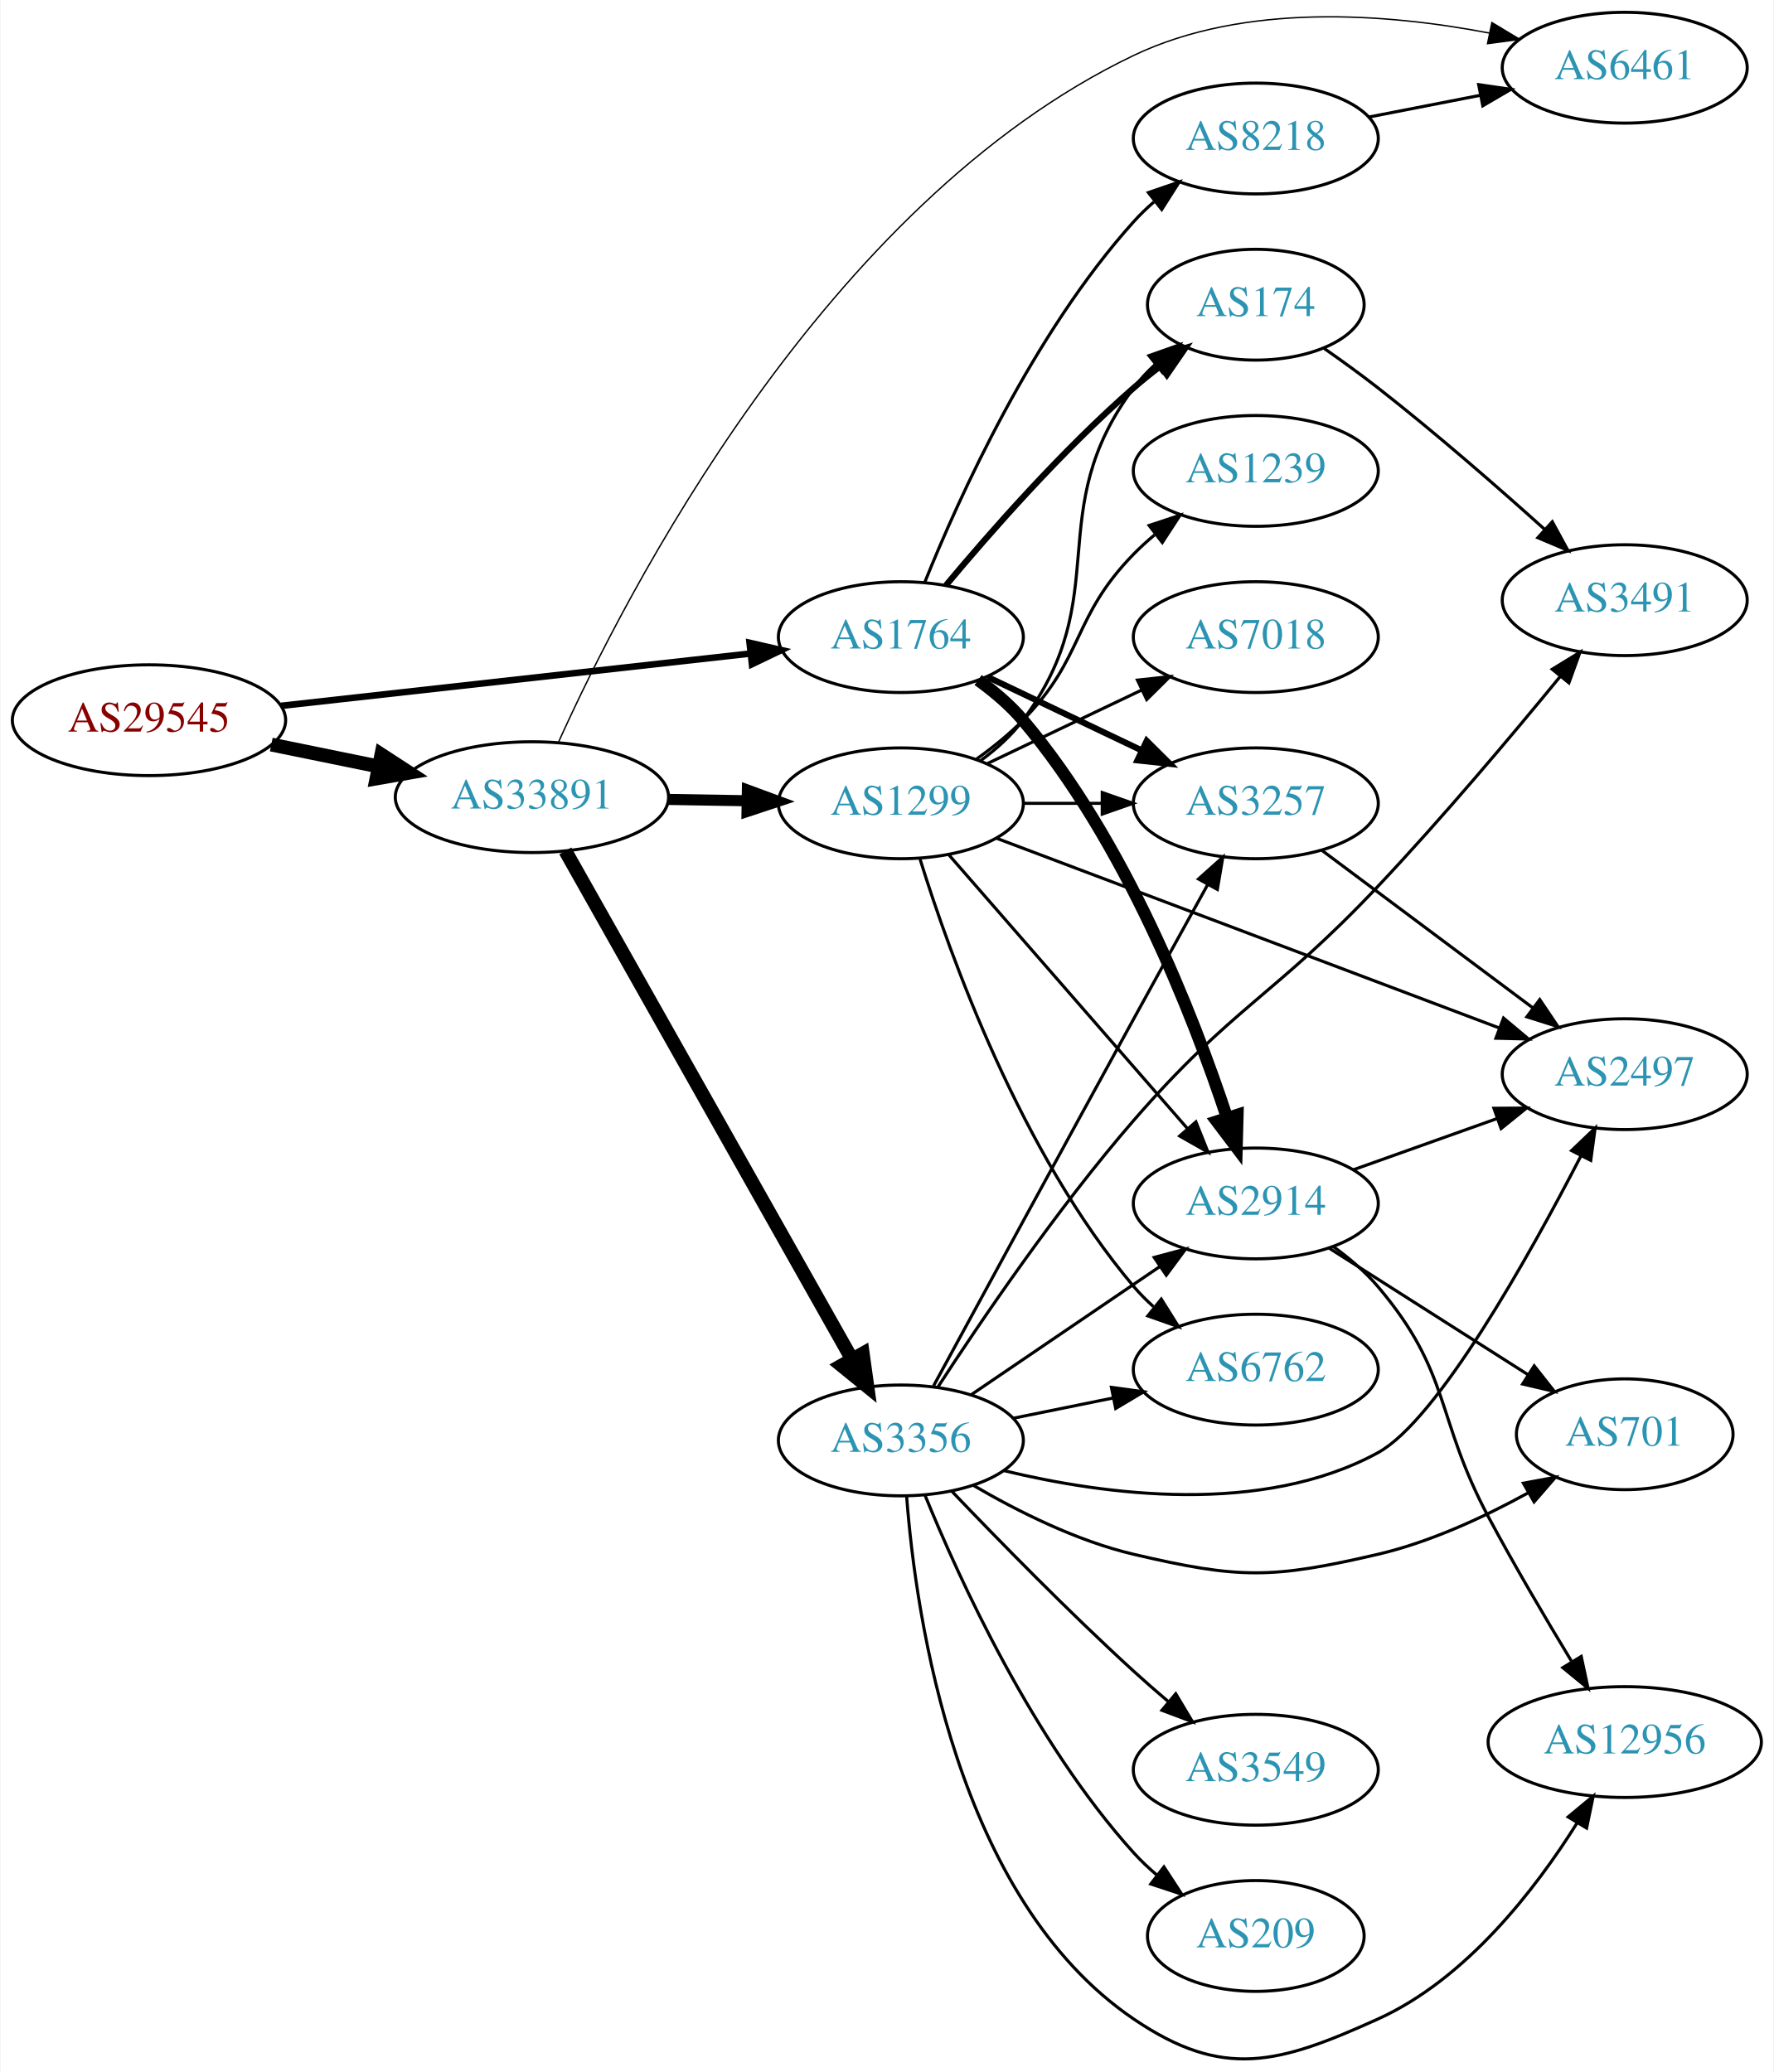
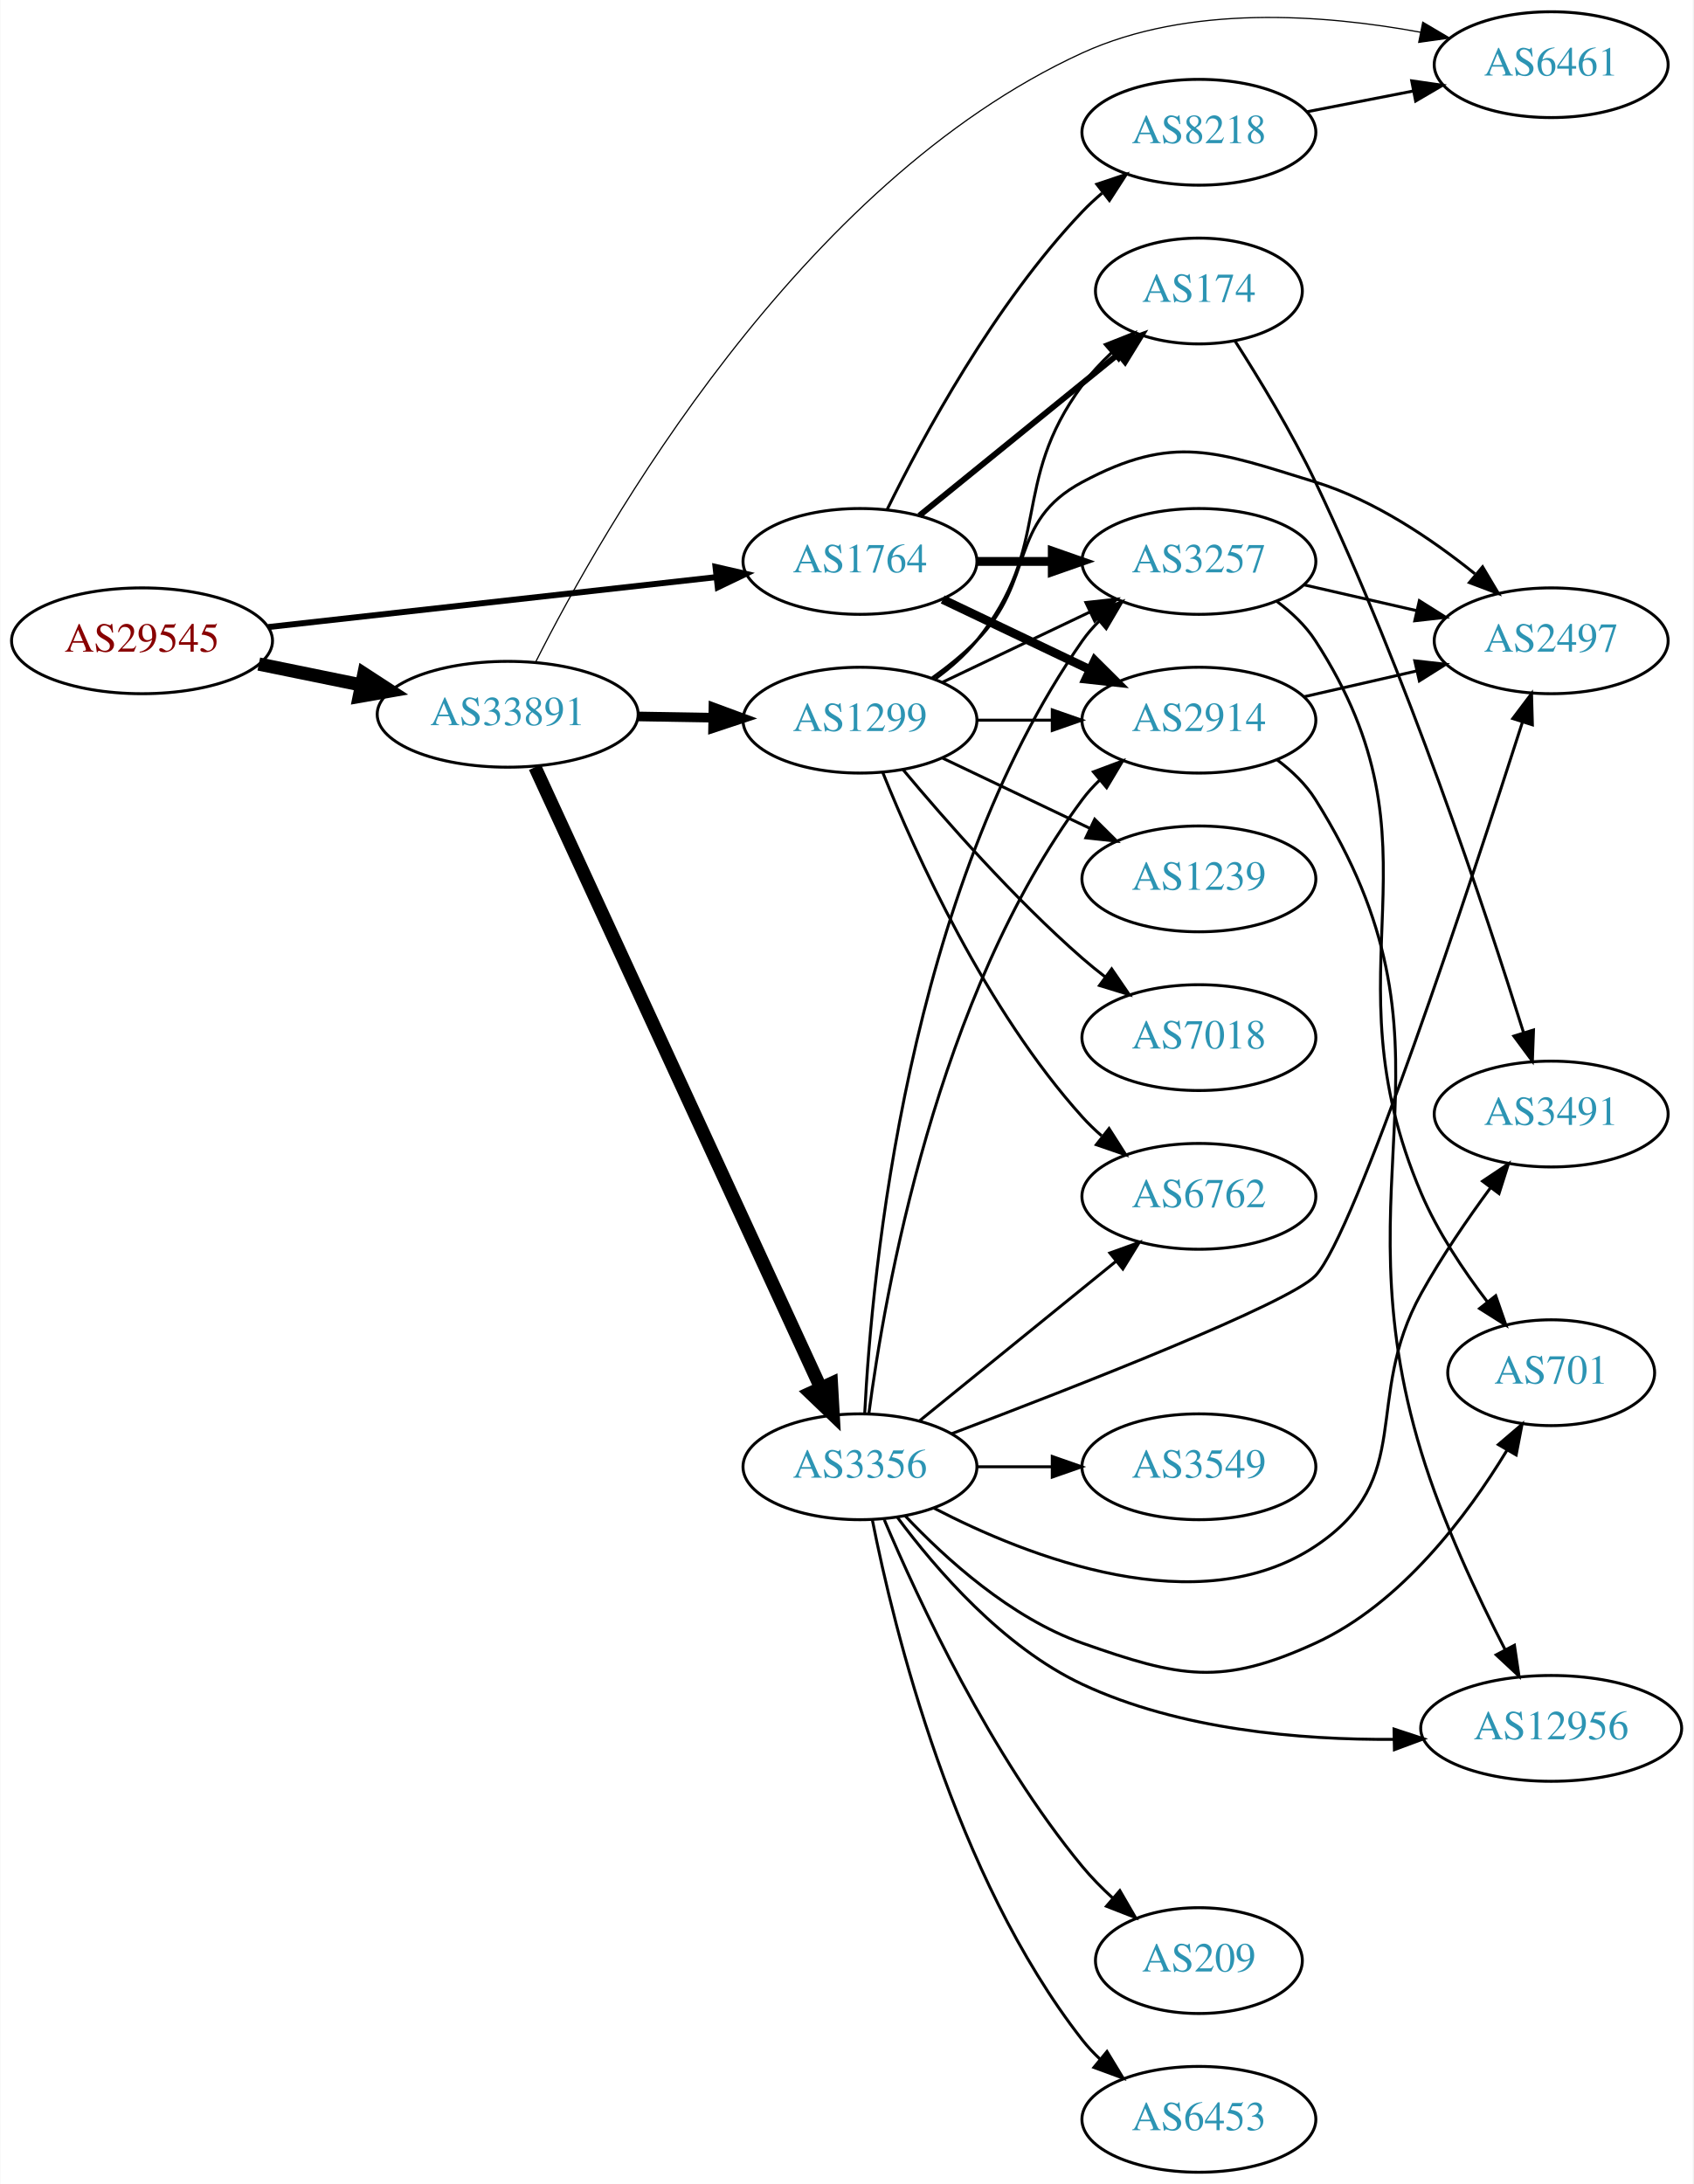
- <svg xmlns="http://www.w3.org/2000/svg" xmlns:xlink="http://www.w3.org/1999/xlink" width="576pt" height="673pt" viewBox="0.00 0.00 575.76 673.20">
-   <g id="graph0" class="graph" transform="scale(1 1) rotate(0) translate(4 669.197)">
-     <polygon fill="white" stroke="none" points="-4,4 -4,-669.197 571.762,-669.197 571.762,4 -4,4" />
+ <svg xmlns="http://www.w3.org/2000/svg" xmlns:xlink="http://www.w3.org/1999/xlink" width="576pt" height="743pt" viewBox="0.00 0.00 575.76 743.00">
+   <g id="graph0" class="graph" transform="scale(1 1) rotate(0) translate(4 739)">
+     <polygon fill="white" stroke="none" points="-4,4 -4,-739 571.762,-739 571.762,4 -4,4" />
    <g id="node1" class="node">
      <g id="a_node1">
        <a xlink:href="/asn/29545" xlink:title="AS29545 ~ Ringstrasse 5 [AT]">
-           <ellipse fill="#ffffff" stroke="black" cx="44.196" cy="-435.197" rx="44.393" ry="18" />
-           <text text-anchor="middle" x="44.196" y="-431.497" font-family="Times,serif" font-size="14.00" fill="#880000">AS29545</text>
+           <ellipse fill="#ffffff" stroke="black" cx="44.196" cy="-521" rx="44.393" ry="18" />
+           <text text-anchor="middle" x="44.196" y="-517.3" font-family="Times,serif" font-size="14.00" fill="#880000">AS29545</text>
        </a>
      </g>
    </g>
    <g id="node2" class="node">
      <g id="a_node2">
        <a xlink:href="/asn/1764" xlink:title="AS1764 ~ NEXTLAYER-AS [AT]">
-           <ellipse fill="#ffffff" stroke="black" cx="288.431" cy="-462.197" rx="39.794" ry="18" />
-           <text text-anchor="middle" x="288.431" y="-458.497" font-family="Times,serif" font-size="14.00" fill="#2c94b3">AS1764</text>
+           <ellipse fill="#ffffff" stroke="black" cx="288.431" cy="-548" rx="39.794" ry="18" />
+           <text text-anchor="middle" x="288.431" y="-544.3" font-family="Times,serif" font-size="14.00" fill="#2c94b3">AS1764</text>
        </a>
      </g>
    </g>
    <g id="edge1" class="edge">
-       <path fill="none" stroke="black" stroke-width="2.132" d="M87.114,-439.869C129.575,-444.602 195.163,-451.912 239.624,-456.868" />
-       <polygon fill="black" stroke="black" stroke-width="2.132" points="239.281,-460.351 249.608,-457.981 240.057,-453.395 239.281,-460.351" />
+       <path fill="none" stroke="black" stroke-width="2.025" d="M87.114,-525.672C129.575,-530.405 195.163,-537.716 239.624,-542.671" />
+       <polygon fill="black" stroke="black" stroke-width="2.025" points="239.281,-546.155 249.608,-543.784 240.057,-539.198 239.281,-546.155" />
    </g>
    <g id="node3" class="node">
      <g id="a_node3">
        <a xlink:href="/asn/33891" xlink:title="AS33891 ~ CORE-BACKBONE GMBH GLOBAL NETWORK [DE]">
-           <ellipse fill="#ffffff" stroke="black" cx="168.588" cy="-410.197" rx="44.393" ry="18" />
-           <text text-anchor="middle" x="168.588" y="-406.497" font-family="Times,serif" font-size="14.00" fill="#2c94b3">AS33891</text>
+           <ellipse fill="#ffffff" stroke="black" cx="168.588" cy="-496" rx="44.393" ry="18" />
+           <text text-anchor="middle" x="168.588" y="-492.3" font-family="Times,serif" font-size="14.00" fill="#2c94b3">AS33891</text>
        </a>
      </g>
    </g>
    <g id="edge2" class="edge">
-       <path fill="none" stroke="black" stroke-width="4.5" d="M83.922,-427.287C94.972,-425.029 107.157,-422.541 118.728,-420.177" />
-       <polygon fill="black" stroke="black" stroke-width="4.5" points="119.685,-424 128.694,-418.141 118.109,-416.285 119.685,-424" />
+       <path fill="none" stroke="black" stroke-width="4.5" d="M83.922,-513.09C94.972,-510.833 107.157,-508.344 118.728,-505.98" />
+       <polygon fill="black" stroke="black" stroke-width="4.5" points="119.685,-509.804 128.694,-503.945 118.109,-502.088 119.685,-509.804" />
    </g>
    <g id="node4" class="node">
      <g id="a_node4">
-         <a xlink:href="/asn/174" xlink:title="AS174 ~ Cogent Communications [US]">
-           <ellipse fill="#ffffff" stroke="black" cx="403.724" cy="-570.197" rx="35.194" ry="18" />
-           <text text-anchor="middle" x="403.724" y="-566.497" font-family="Times,serif" font-size="14.00" fill="#2c94b3">AS174</text>
+         <a xlink:href="/asn/3257" xlink:title="AS3257 ~ GTT [DE]">
+           <ellipse fill="#ffffff" stroke="black" cx="403.724" cy="-548" rx="39.794" ry="18" />
+           <text text-anchor="middle" x="403.724" y="-544.3" font-family="Times,serif" font-size="14.00" fill="#2c94b3">AS3257</text>
        </a>
      </g>
    </g>
    <g id="edge3" class="edge">
-       <path fill="none" stroke="black" stroke-width="2" d="M303.061,-479.014C317.343,-496.126 340.89,-522.941 364.077,-543.197 366.747,-545.529 369.62,-547.845 372.55,-550.083" />
-       <polygon fill="black" stroke="black" stroke-width="2" points="370.701,-553.066 380.841,-556.135 374.828,-547.412 370.701,-553.066" />
+       <path fill="none" stroke="black" stroke-width="3" d="M328.103,-548C336.306,-548 345.07,-548 353.602,-548" />
+       <polygon fill="black" stroke="black" stroke-width="3" points="353.841,-551.5 363.841,-548 353.841,-544.5 353.841,-551.5" />
    </g>
    <g id="node5" class="node">
      <g id="a_node5">
-         <a xlink:href="/asn/2914" xlink:title="AS2914 ~ NTT America, Inc. [US]">
-           <ellipse fill="#ffffff" stroke="black" cx="403.724" cy="-278.197" rx="39.794" ry="18" />
-           <text text-anchor="middle" x="403.724" y="-274.497" font-family="Times,serif" font-size="14.00" fill="#2c94b3">AS2914</text>
+         <a xlink:href="/asn/174" xlink:title="AS174 ~ Cogent Communications [US]">
+           <ellipse fill="#ffffff" stroke="black" cx="403.724" cy="-640" rx="35.194" ry="18" />
+           <text text-anchor="middle" x="403.724" y="-636.3" font-family="Times,serif" font-size="14.00" fill="#2c94b3">AS174</text>
        </a>
      </g>
    </g>
    <g id="edge4" class="edge">
-       <path fill="none" stroke="black" stroke-width="4" d="M313.518,-448.256C318.754,-444.48 323.953,-440.07 328.077,-435.197 361.298,-395.948 383.363,-339.402 394.407,-305.966" />
-       <polygon fill="black" stroke="black" stroke-width="4" points="397.761,-306.968 397.481,-296.377 391.095,-304.831 397.761,-306.968" />
+       <path fill="none" stroke="black" stroke-width="2" d="M308.649,-563.607C327.264,-578.723 355.639,-601.765 376.359,-618.59" />
+       <polygon fill="black" stroke="black" stroke-width="2" points="374.195,-621.342 384.164,-624.929 378.608,-615.908 374.195,-621.342" />
    </g>
    <g id="node6" class="node">
      <g id="a_node6">
-         <a xlink:href="/asn/8218" xlink:title="AS8218 ~ legacy Neotelecoms [FR]">
-           <ellipse fill="#ffffff" stroke="black" cx="403.724" cy="-624.197" rx="39.794" ry="18" />
-           <text text-anchor="middle" x="403.724" y="-620.497" font-family="Times,serif" font-size="14.00" fill="#2c94b3">AS8218</text>
+         <a xlink:href="/asn/2914" xlink:title="AS2914 ~ NTT America, Inc. [US]">
+           <ellipse fill="#ffffff" stroke="black" cx="403.724" cy="-494" rx="39.794" ry="18" />
+           <text text-anchor="middle" x="403.724" y="-490.3" font-family="Times,serif" font-size="14.00" fill="#2c94b3">AS2914</text>
        </a>
      </g>
    </g>
    <g id="edge5" class="edge">
-       <path fill="none" stroke="black" d="M296.179,-479.983C307.23,-507.44 331.283,-560.775 364.077,-597.197 366.08,-599.421 368.298,-601.56 370.631,-603.594" />
-       <polygon fill="black" stroke="black" points="368.829,-606.63 378.85,-610.07 373.161,-601.132 368.829,-606.63" />
+       <path fill="none" stroke="black" stroke-width="3" d="M316.567,-535.066C331.561,-527.919 350.382,-518.948 366.605,-511.215" />
+       <polygon fill="black" stroke="black" stroke-width="3" points="368.288,-514.291 375.809,-506.829 365.276,-507.972 368.288,-514.291" />
    </g>
    <g id="node7" class="node">
      <g id="a_node7">
-         <a xlink:href="/asn/3257" xlink:title="AS3257 ~ GTT [DE]">
-           <ellipse fill="#ffffff" stroke="black" cx="403.724" cy="-408.197" rx="39.794" ry="18" />
-           <text text-anchor="middle" x="403.724" y="-404.497" font-family="Times,serif" font-size="14.00" fill="#2c94b3">AS3257</text>
+         <a xlink:href="/asn/8218" xlink:title="AS8218 ~ legacy Neotelecoms [FR]">
+           <ellipse fill="#ffffff" stroke="black" cx="403.724" cy="-694" rx="39.794" ry="18" />
+           <text text-anchor="middle" x="403.724" y="-690.3" font-family="Times,serif" font-size="14.00" fill="#2c94b3">AS8218</text>
        </a>
      </g>
    </g>
    <g id="edge6" class="edge">
-       <path fill="none" stroke="black" stroke-width="2" d="M316.567,-449.262C331.561,-442.116 350.382,-433.145 366.605,-425.412" />
-       <polygon fill="black" stroke="black" stroke-width="2" points="368.288,-428.488 375.809,-421.026 365.276,-422.169 368.288,-428.488" />
+       <path fill="none" stroke="black" d="M297.663,-565.652C309.753,-590.305 334.152,-635.553 364.077,-667 366.14,-669.168 368.402,-671.267 370.764,-673.273" />
+       <polygon fill="black" stroke="black" points="368.993,-676.329 379.037,-679.7 373.287,-670.801 368.993,-676.329" />
    </g>
    <g id="node12" class="node">
      <g id="a_node12">
        <a xlink:href="/asn/6461" xlink:title="AS6461 ~ Zayo Bandwidth [US]">
-           <ellipse fill="#ffffff" stroke="black" cx="523.566" cy="-647.197" rx="39.794" ry="18" />
-           <text text-anchor="middle" x="523.566" y="-643.497" font-family="Times,serif" font-size="14.00" fill="#2c94b3">AS6461</text>
+           <ellipse fill="#ffffff" stroke="black" cx="523.566" cy="-717" rx="39.794" ry="18" />
+           <text text-anchor="middle" x="523.566" y="-713.3" font-family="Times,serif" font-size="14.00" fill="#2c94b3">AS6461</text>
        </a>
      </g>
    </g>
    <g id="edge15" class="edge">
-       <path fill="none" stroke="black" stroke-width="0.45" d="M177.2,-428.029C198.477,-475.251 263.665,-603.199 364.077,-651.197 400.198,-668.462 446.437,-664.817 479.635,-658.449" />
-       <polygon fill="black" stroke="black" stroke-width="0.45" points="480.413,-661.862 489.494,-656.405 478.992,-655.008 480.413,-661.862" />
+       <path fill="none" stroke="black" stroke-width="0.409" d="M178.043,-513.66C200.683,-558.601 267.586,-676.864 364.077,-721 400.257,-737.549 446.109,-734.135 479.175,-728.025" />
+       <polygon fill="black" stroke="black" stroke-width="0.409" points="479.882,-731.453 489.002,-726.061 478.51,-724.588 479.882,-731.453" />
    </g>
    <g id="node13" class="node">
      <g id="a_node13">
-         <a xlink:href="/asn/3356" xlink:title="AS3356 ~ Level 3 Parent, LLC [US]">
-           <ellipse fill="#ffffff" stroke="black" cx="288.431" cy="-201.197" rx="39.794" ry="18" />
-           <text text-anchor="middle" x="288.431" y="-197.497" font-family="Times,serif" font-size="14.00" fill="#2c94b3">AS3356</text>
+         <a xlink:href="/asn/1299" xlink:title="AS1299 ~ Telia Carrier [EU]">
+           <ellipse fill="#ffffff" stroke="black" cx="288.431" cy="-494" rx="39.794" ry="18" />
+           <text text-anchor="middle" x="288.431" y="-490.3" font-family="Times,serif" font-size="14.00" fill="#2c94b3">AS1299</text>
        </a>
      </g>
    </g>
    <g id="edge13" class="edge">
-       <path fill="none" stroke="black" stroke-width="4.5" d="M179.433,-392.737C200.098,-356.085 248.105,-270.943 272.551,-227.587" />
-       <polygon fill="black" stroke="black" stroke-width="4.5" points="276.05,-229.398 277.531,-218.754 269.19,-225.531 276.05,-229.398" />
+       <path fill="none" stroke="black" stroke-width="3.273" d="M212.799,-495.267C221.112,-495.126 229.875,-494.977 238.357,-494.833" />
+       <polygon fill="black" stroke="black" stroke-width="3.273" points="238.576,-498.33 248.516,-494.66 238.458,-491.331 238.576,-498.33" />
    </g>
    <g id="node14" class="node">
      <g id="a_node14">
-         <a xlink:href="/asn/1299" xlink:title="AS1299 ~ Telia Carrier [EU]">
-           <ellipse fill="#ffffff" stroke="black" cx="288.431" cy="-408.197" rx="39.794" ry="18" />
-           <text text-anchor="middle" x="288.431" y="-404.497" font-family="Times,serif" font-size="14.00" fill="#2c94b3">AS1299</text>
+         <a xlink:href="/asn/3356" xlink:title="AS3356 ~ Level 3 Parent, LLC [US]">
+           <ellipse fill="#ffffff" stroke="black" cx="288.431" cy="-240" rx="39.794" ry="18" />
+           <text text-anchor="middle" x="288.431" y="-236.3" font-family="Times,serif" font-size="14.00" fill="#2c94b3">AS3356</text>
        </a>
      </g>
    </g>
    <g id="edge14" class="edge">
-       <path fill="none" stroke="black" stroke-width="3.6" d="M212.799,-409.463C221.112,-409.322 229.875,-409.174 238.357,-409.03" />
-       <polygon fill="black" stroke="black" stroke-width="3.6" points="238.576,-412.526 248.516,-408.857 238.458,-405.527 238.576,-412.526" />
+       <path fill="none" stroke="black" stroke-width="4.5" d="M177.875,-477.999C198.251,-433.734 250.889,-319.383 275.017,-266.969" />
+       <polygon fill="black" stroke="black" stroke-width="4.5" points="278.705,-268.372 279.31,-257.642 271.552,-265.079 278.705,-268.372" />
+     </g>
+     <g id="node10" class="node">
+       <g id="a_node10">
+         <a xlink:href="/asn/2497" xlink:title="AS2497 ~ Internet Initiative Japan Inc. [JP]">
+           <ellipse fill="#ffffff" stroke="black" cx="523.566" cy="-521" rx="39.794" ry="18" />
+           <text text-anchor="middle" x="523.566" y="-517.3" font-family="Times,serif" font-size="14.00" fill="#2c94b3">AS2497</text>
+         </a>
+       </g>
+     </g>
+     <g id="edge11" class="edge">
+       <path fill="none" stroke="black" d="M439.443,-540.045C451.443,-537.296 465.064,-534.175 477.756,-531.267" />
+       <polygon fill="black" stroke="black" points="478.722,-534.636 487.688,-528.991 477.159,-527.813 478.722,-534.636" />
+     </g>
+     <g id="node11" class="node">
+       <g id="a_node11">
+         <a xlink:href="/asn/701" xlink:title="AS701 ~ UUNET [US]">
+           <ellipse fill="#ffffff" stroke="black" cx="523.566" cy="-272" rx="35.194" ry="18" />
+           <text text-anchor="middle" x="523.566" y="-268.3" font-family="Times,serif" font-size="14.00" fill="#2c94b3">AS701</text>
+         </a>
+       </g>
+     </g>
+     <g id="edge10" class="edge">
+       <path fill="none" stroke="black" d="M430.156,-534.468C435.206,-530.72 439.987,-526.22 443.37,-521 489.643,-449.611 446.031,-411.269 479.37,-333 484.948,-319.906 493.675,-306.834 501.829,-296.17" />
+       <polygon fill="black" stroke="black" points="504.697,-298.187 508.175,-288.179 499.215,-293.834 504.697,-298.187" />
    </g>
    <g id="node8" class="node">
      <g id="a_node8">
        <a xlink:href="/asn/3491" xlink:title="AS3491 ~ PCCW Global, Inc. [US]">
-           <ellipse fill="#ffffff" stroke="black" cx="523.566" cy="-474.197" rx="39.794" ry="18" />
-           <text text-anchor="middle" x="523.566" y="-470.497" font-family="Times,serif" font-size="14.00" fill="#2c94b3">AS3491</text>
+           <ellipse fill="#ffffff" stroke="black" cx="523.566" cy="-360" rx="39.794" ry="18" />
+           <text text-anchor="middle" x="523.566" y="-356.3" font-family="Times,serif" font-size="14.00" fill="#2c94b3">AS3491</text>
        </a>
      </g>
    </g>
    <g id="edge7" class="edge">
-       <path fill="none" stroke="black" d="M425.879,-556.024C431.642,-552 437.824,-547.53 443.37,-543.197 462.092,-528.568 482.271,-510.958 497.574,-497.189" />
-       <polygon fill="black" stroke="black" points="500.035,-499.682 505.099,-490.375 495.337,-494.493 500.035,-499.682" />
+       <path fill="none" stroke="black" d="M415.945,-623.093C424.182,-610.244 435.294,-591.948 443.37,-575 474.367,-509.95 501.151,-429.307 514.164,-387.71" />
+       <polygon fill="black" stroke="black" points="517.553,-388.597 517.169,-378.009 510.867,-386.525 517.553,-388.597" />
    </g>
    <g id="node9" class="node">
      <g id="a_node9">
-         <a xlink:href="/asn/701" xlink:title="AS701 ~ UUNET [US]">
-           <ellipse fill="#ffffff" stroke="black" cx="523.566" cy="-203.197" rx="35.194" ry="18" />
-           <text text-anchor="middle" x="523.566" y="-199.497" font-family="Times,serif" font-size="14.00" fill="#2c94b3">AS701</text>
+         <a xlink:href="/asn/12956" xlink:title="AS12956 ~ TELXIUS [ES]">
+           <ellipse fill="#ffffff" stroke="black" cx="523.566" cy="-151" rx="44.393" ry="18" />
+           <text text-anchor="middle" x="523.566" y="-147.3" font-family="Times,serif" font-size="14.00" fill="#2c94b3">AS12956</text>
        </a>
      </g>
    </g>
    <g id="edge8" class="edge">
-       <path fill="none" stroke="black" d="M427.445,-263.736C445.855,-252.019 471.964,-235.402 492.172,-222.541" />
-       <polygon fill="black" stroke="black" points="494.155,-225.428 500.712,-217.106 490.396,-219.522 494.155,-225.428" />
-     </g>
-     <g id="node10" class="node">
-       <g id="a_node10">
-         <a xlink:href="/asn/2497" xlink:title="AS2497 ~ Internet Initiative Japan Inc. [JP]">
-           <ellipse fill="#ffffff" stroke="black" cx="523.566" cy="-320.197" rx="39.794" ry="18" />
-           <text text-anchor="middle" x="523.566" y="-316.497" font-family="Times,serif" font-size="14.00" fill="#2c94b3">AS2497</text>
-         </a>
-       </g>
+       <path fill="none" stroke="black" d="M430.267,-480.538C435.311,-476.787 440.061,-472.267 443.37,-467 496.539,-382.359 450.237,-340.616 479.37,-245 486.547,-221.446 498.426,-196.16 507.912,-177.753" />
+       <polygon fill="black" stroke="black" points="511.064,-179.28 512.617,-168.8 504.867,-176.023 511.064,-179.28" />
    </g>
    <g id="edge9" class="edge">
-       <path fill="none" stroke="black" d="M435.378,-289.122C449.587,-294.186 466.671,-300.275 481.936,-305.716" />
-       <polygon fill="black" stroke="black" points="481.062,-309.12 491.656,-309.18 483.412,-302.526 481.062,-309.12" />
-     </g>
-     <g id="node11" class="node">
-       <g id="a_node11">
-         <a xlink:href="/asn/12956" xlink:title="AS12956 ~ TELXIUS [ES]">
-           <ellipse fill="#ffffff" stroke="black" cx="523.566" cy="-103.197" rx="44.393" ry="18" />
-           <text text-anchor="middle" x="523.566" y="-99.497" font-family="Times,serif" font-size="14.00" fill="#2c94b3">AS12956</text>
-         </a>
-       </g>
-     </g>
-     <g id="edge10" class="edge">
-       <path fill="none" stroke="black" d="M428.798,-264.245C434.034,-260.469 439.237,-256.062 443.37,-251.197 467.31,-223.019 461.939,-208.805 479.37,-176.197 487.775,-160.474 497.891,-143.297 506.219,-129.557" />
-       <polygon fill="black" stroke="black" points="509.432,-131.012 511.657,-120.653 503.458,-127.363 509.432,-131.012" />
-     </g>
-     <g id="edge11" class="edge">
-       <path fill="none" stroke="black" d="M440.4,-631.16C451.832,-633.391 464.654,-635.894 476.707,-638.246" />
-       <polygon fill="black" stroke="black" points="476.119,-641.697 486.604,-640.178 477.46,-634.827 476.119,-641.697" />
+       <path fill="none" stroke="black" d="M439.443,-501.955C451.443,-504.704 465.064,-507.825 477.756,-510.733" />
+       <polygon fill="black" stroke="black" points="477.159,-514.187 487.688,-513.009 478.722,-507.364 477.159,-514.187" />
    </g>
    <g id="edge12" class="edge">
-       <path fill="none" stroke="black" d="M425.25,-392.868C444.228,-378.696 472.619,-357.495 493.845,-341.645" />
-       <polygon fill="black" stroke="black" points="495.961,-344.433 501.88,-335.645 491.773,-338.824 495.961,-344.433" />
-     </g>
-     <g id="edge22" class="edge">
-       <path fill="none" stroke="black" d="M311.275,-216.043C328.672,-227.867 353.22,-244.551 372.502,-257.657" />
-       <polygon fill="black" stroke="black" points="370.709,-260.669 380.947,-263.396 374.644,-254.88 370.709,-260.669" />
-     </g>
-     <g id="edge24" class="edge">
-       <path fill="none" stroke="black" d="M299.062,-218.948C313.252,-245.085 340.631,-295.449 364.077,-338.197 371.974,-352.594 380.824,-368.632 388.061,-381.72" />
-       <polygon fill="black" stroke="black" points="385.105,-383.607 393.008,-390.663 391.23,-380.219 385.105,-383.607" />
-     </g>
-     <g id="edge21" class="edge">
-       <path fill="none" stroke="black" d="M300.417,-218.485C314.233,-239.73 339.173,-276.489 364.077,-305.197 396.065,-342.07 409.882,-345.68 443.37,-381.197 464.407,-403.508 486.947,-430.287 502.579,-449.367" />
-       <polygon fill="black" stroke="black" points="500.008,-451.752 509.038,-457.293 505.434,-447.33 500.008,-451.752" />
-     </g>
-     <g id="edge23" class="edge">
-       <path fill="none" stroke="black" d="M311.921,-186.628C326.223,-178.252 345.488,-168.551 364.077,-164.197 398.39,-156.159 409.047,-156.204 443.37,-164.197 460.39,-168.16 477.96,-176.33 492.213,-184.173" />
-       <polygon fill="black" stroke="black" points="490.643,-187.307 501.062,-189.232 494.118,-181.23 490.643,-187.307" />
-     </g>
-     <g id="edge18" class="edge">
-       <path fill="none" stroke="black" d="M321.989,-191.363C354.756,-183.438 405.701,-176.649 443.37,-197.197 462.75,-207.768 492.329,-260.701 509.319,-293.588" />
-       <polygon fill="black" stroke="black" points="506.297,-295.365 513.96,-302.681 512.531,-292.183 506.297,-295.365" />
-     </g>
-     <g id="edge20" class="edge">
-       <path fill="none" stroke="black" d="M290.308,-182.93C293.289,-143.817 306.404,-52.35 364.077,-13.197 393.234,6.598 411.258,1.321 443.37,-13.197 472.079,-26.175 494.527,-55.273 508.08,-76.89" />
-       <polygon fill="black" stroke="black" points="505.182,-78.862 513.336,-85.627 511.18,-75.254 505.182,-78.862" />
+       <path fill="none" stroke="black" d="M440.4,-700.963C451.832,-703.194 464.654,-705.697 476.707,-708.049" />
+       <polygon fill="black" stroke="black" points="476.119,-711.501 486.604,-709.981 477.46,-704.63 476.119,-711.501" />
+     </g>
+     <g id="edge32" class="edge">
+       <path fill="none" stroke="black" d="M316.567,-506.934C331.561,-514.081 350.382,-523.052 366.605,-530.785" />
+       <polygon fill="black" stroke="black" points="365.276,-534.028 375.809,-535.171 368.288,-527.709 365.276,-534.028" />
+     </g>
+     <g id="edge28" class="edge">
+       <path fill="none" stroke="black" d="M314.104,-508.081C319.194,-511.8 324.182,-516.15 328.077,-521 354.281,-553.626 339.229,-574.33 364.077,-608 366.964,-611.912 370.429,-615.639 374.083,-619.076" />
+       <polygon fill="black" stroke="black" points="371.872,-621.791 381.724,-625.69 376.454,-616.499 371.872,-621.791" />
+     </g>
+     <g id="edge26" class="edge">
+       <path fill="none" stroke="black" d="M328.103,-494C336.306,-494 345.07,-494 353.602,-494" />
+       <polygon fill="black" stroke="black" points="353.841,-497.5 363.841,-494 353.841,-490.5 353.841,-497.5" />
+     </g>
+     <g id="edge27" class="edge">
+       <path fill="none" stroke="black" d="M313.025,-508.389C318.281,-512.148 323.613,-516.437 328.077,-521 348.25,-541.617 338.646,-561.39 364.077,-575 395.149,-591.629 409.695,-585.388 443.37,-575 463.443,-568.808 482.975,-555.594 497.62,-543.788" />
+       <polygon fill="black" stroke="black" points="500.228,-546.168 505.645,-537.063 495.732,-540.803 500.228,-546.168" />
    </g>
    <g id="node15" class="node">
      <g id="a_node15">
        <a xlink:href="/asn/6762" xlink:title="AS6762 ~ TELECOM ITALIA SPARKLE S.p.A. [IT]">
-           <ellipse fill="#ffffff" stroke="black" cx="403.724" cy="-224.197" rx="39.794" ry="18" />
-           <text text-anchor="middle" x="403.724" y="-220.497" font-family="Times,serif" font-size="14.00" fill="#2c94b3">AS6762</text>
-         </a>
-       </g>
-     </g>
-     <g id="edge16" class="edge">
-       <path fill="none" stroke="black" d="M324.967,-208.411C335.195,-210.488 346.496,-212.782 357.238,-214.963" />
-       <polygon fill="black" stroke="black" points="356.818,-218.448 367.314,-217.008 358.21,-211.588 356.818,-218.448" />
-     </g>
-     <g id="node16" class="node">
-       <g id="a_node16">
-         <a xlink:href="/asn/3549" xlink:title="AS3549 ~ Level 3 Parent, LLC [US]">
-           <ellipse fill="#ffffff" stroke="black" cx="403.724" cy="-94.197" rx="39.794" ry="18" />
-           <text text-anchor="middle" x="403.724" y="-90.497" font-family="Times,serif" font-size="14.00" fill="#2c94b3">AS3549</text>
-         </a>
-       </g>
-     </g>
-     <g id="edge17" class="edge">
-       <path fill="none" stroke="black" d="M305.012,-184.648C319.819,-169.139 342.908,-145.514 364.077,-126.197 367.669,-122.92 371.531,-119.55 375.375,-116.285" />
-       <polygon fill="black" stroke="black" points="377.718,-118.888 383.149,-109.791 373.231,-113.516 377.718,-118.888" />
-     </g>
-     <g id="node17" class="node">
-       <g id="a_node17">
-         <a xlink:href="/asn/209" xlink:title="AS209 ~ CenturyLink Communications, LLC [US]">
-           <ellipse fill="#ffffff" stroke="black" cx="403.724" cy="-40.197" rx="35.194" ry="18" />
-           <text text-anchor="middle" x="403.724" y="-36.497" font-family="Times,serif" font-size="14.00" fill="#2c94b3">AS209</text>
-         </a>
-       </g>
-     </g>
-     <g id="edge19" class="edge">
-       <path fill="none" stroke="black" d="M296.21,-183.545C307.303,-156.296 331.412,-103.361 364.077,-67.197 366.397,-64.629 369.005,-62.172 371.742,-59.861" />
-       <polygon fill="black" stroke="black" points="373.879,-62.632 379.667,-53.758 369.609,-57.086 373.879,-62.632" />
-     </g>
-     <g id="edge31" class="edge">
-       <path fill="none" stroke="black" d="M314.362,-422.078C319.438,-425.808 324.356,-430.212 328.077,-435.197 358.349,-475.739 333.806,-502.655 364.077,-543.197 366.085,-545.886 368.441,-548.406 370.982,-550.742" />
-       <polygon fill="black" stroke="black" points="369.011,-553.648 378.998,-557.186 373.397,-548.193 369.011,-553.648" />
-     </g>
-     <g id="edge30" class="edge">
-       <path fill="none" stroke="black" d="M304.01,-391.468C323.724,-368.846 359.012,-328.355 381.622,-302.41" />
-       <polygon fill="black" stroke="black" points="384.269,-304.7 388.201,-294.862 378.992,-300.101 384.269,-304.7" />
-     </g>
-     <g id="edge25" class="edge">
-       <path fill="none" stroke="black" d="M328.103,-408.197C336.306,-408.197 345.07,-408.197 353.602,-408.197" />
-       <polygon fill="black" stroke="black" points="353.841,-411.697 363.841,-408.197 353.841,-404.697 353.841,-411.697" />
-     </g>
-     <g id="edge27" class="edge">
-       <path fill="none" stroke="black" d="M319.432,-396.872C361.109,-381.141 436.61,-352.642 482.9,-335.169" />
-       <polygon fill="black" stroke="black" points="484.191,-338.423 492.311,-331.617 481.719,-331.874 484.191,-338.423" />
-     </g>
-     <g id="edge26" class="edge">
-       <path fill="none" stroke="black" d="M294.674,-390.017C304.346,-358.876 327.42,-294.506 364.077,-251.197 366.011,-248.913 368.18,-246.73 370.479,-244.667" />
-       <polygon fill="black" stroke="black" points="373.017,-247.119 378.636,-238.137 368.642,-241.654 373.017,-247.119" />
-     </g>
-     <g id="node18" class="node">
-       <g id="a_node18">
-         <a xlink:href="/asn/7018" xlink:title="AS7018 ~ AT&amp;T Services, Inc. [US]">
-           <ellipse fill="#ffffff" stroke="black" cx="403.724" cy="-462.197" rx="39.794" ry="18" />
-           <text text-anchor="middle" x="403.724" y="-458.497" font-family="Times,serif" font-size="14.00" fill="#2c94b3">AS7018</text>
-         </a>
-       </g>
-     </g>
-     <g id="edge28" class="edge">
-       <path fill="none" stroke="black" d="M316.567,-421.131C331.561,-428.278 350.382,-437.249 366.605,-444.981" />
-       <polygon fill="black" stroke="black" points="365.276,-448.225 375.809,-449.368 368.288,-441.906 365.276,-448.225" />
+           <ellipse fill="#ffffff" stroke="black" cx="403.724" cy="-332" rx="39.794" ry="18" />
+           <text text-anchor="middle" x="403.724" y="-328.3" font-family="Times,serif" font-size="14.00" fill="#2c94b3">AS6762</text>
+         </a>
+       </g>
+     </g>
+     <g id="edge29" class="edge">
+       <path fill="none" stroke="black" d="M296.179,-476.213C307.23,-448.757 331.283,-395.422 364.077,-359 366.08,-356.776 368.298,-354.637 370.631,-352.603" />
+       <polygon fill="black" stroke="black" points="373.161,-355.065 378.85,-346.127 368.829,-349.567 373.161,-355.065" />
    </g>
    <g id="node19" class="node">
      <g id="a_node19">
        <a xlink:href="/asn/1239" xlink:title="AS1239 ~ Sprint [US]">
-           <ellipse fill="#ffffff" stroke="black" cx="403.724" cy="-516.197" rx="39.794" ry="18" />
-           <text text-anchor="middle" x="403.724" y="-512.497" font-family="Times,serif" font-size="14.00" fill="#2c94b3">AS1239</text>
-         </a>
-       </g>
-     </g>
-     <g id="edge29" class="edge">
-       <path fill="none" stroke="black" d="M313.025,-422.586C318.281,-426.344 323.613,-430.634 328.077,-435.197 348.25,-455.814 343.905,-468.579 364.077,-489.197 366.17,-491.336 368.453,-493.414 370.83,-495.407" />
-       <polygon fill="black" stroke="black" points="369.074,-498.472 379.13,-501.807 373.349,-492.929 369.074,-498.472" />
+           <ellipse fill="#ffffff" stroke="black" cx="403.724" cy="-440" rx="39.794" ry="18" />
+           <text text-anchor="middle" x="403.724" y="-436.3" font-family="Times,serif" font-size="14.00" fill="#2c94b3">AS1239</text>
+         </a>
+       </g>
+     </g>
+     <g id="edge30" class="edge">
+       <path fill="none" stroke="black" d="M316.567,-481.066C331.561,-473.919 350.382,-464.948 366.605,-457.215" />
+       <polygon fill="black" stroke="black" points="368.288,-460.291 375.809,-452.829 365.276,-453.972 368.288,-460.291" />
+     </g>
+     <g id="node20" class="node">
+       <g id="a_node20">
+         <a xlink:href="/asn/7018" xlink:title="AS7018 ~ AT&amp;T Services, Inc. [US]">
+           <ellipse fill="#ffffff" stroke="black" cx="403.724" cy="-386" rx="39.794" ry="18" />
+           <text text-anchor="middle" x="403.724" y="-382.3" font-family="Times,serif" font-size="14.00" fill="#2c94b3">AS7018</text>
+         </a>
+       </g>
+     </g>
+     <g id="edge31" class="edge">
+       <path fill="none" stroke="black" d="M303.061,-477.183C317.343,-460.071 340.89,-433.255 364.077,-413 366.543,-410.846 369.182,-408.706 371.879,-406.628" />
+       <polygon fill="black" stroke="black" points="374.052,-409.375 380.033,-400.63 369.904,-403.736 374.052,-409.375" />
+     </g>
+     <g id="edge17" class="edge">
+       <path fill="none" stroke="black" d="M290.041,-258.219C292.463,-305.761 304.482,-435.79 364.077,-521 365.748,-523.389 367.703,-525.637 369.829,-527.735" />
+       <polygon fill="black" stroke="black" points="367.669,-530.492 377.561,-534.286 372.194,-525.151 367.669,-530.492" />
+     </g>
+     <g id="edge21" class="edge">
+       <path fill="none" stroke="black" d="M291.437,-257.97C296.769,-298.814 314.447,-400.25 364.077,-467 365.817,-469.34 367.821,-471.551 369.982,-473.625" />
+       <polygon fill="black" stroke="black" points="367.857,-476.411 377.778,-480.13 372.342,-471.036 367.857,-476.411" />
+     </g>
+     <g id="edge25" class="edge">
+       <path fill="none" stroke="black" d="M313.487,-225.987C345.762,-209.226 403.614,-186.543 443.37,-213 477.866,-235.956 459.276,-262.762 479.37,-299 486.223,-311.358 495.061,-324.239 502.956,-334.963" />
+       <polygon fill="black" stroke="black" points="500.225,-337.155 509.029,-343.049 505.823,-332.951 500.225,-337.155" />
+     </g>
+     <g id="edge22" class="edge">
+       <path fill="none" stroke="black" d="M301.161,-222.789C314.241,-205.161 337.137,-178.608 364.077,-166 397.056,-150.567 438.065,-147.045 470.105,-147.263" />
+       <polygon fill="black" stroke="black" points="470.106,-150.764 480.171,-147.455 470.239,-143.765 470.106,-150.764" />
+     </g>
+     <g id="edge23" class="edge">
+       <path fill="none" stroke="black" d="M319.696,-251.286C361.917,-267.254 434.364,-295.55 443.37,-305 456.864,-319.159 496.073,-438.106 513.746,-493.196" />
+       <polygon fill="black" stroke="black" points="510.503,-494.548 516.882,-503.007 517.171,-492.416 510.503,-494.548" />
+     </g>
+     <g id="edge18" class="edge">
+       <path fill="none" stroke="black" d="M303.768,-223.348C317.531,-208.749 339.768,-188.559 364.077,-180 397.319,-168.297 411.337,-165.308 443.37,-180 472.536,-193.377 495.022,-223.383 508.458,-245.507" />
+       <polygon fill="black" stroke="black" points="505.599,-247.553 513.655,-254.435 511.649,-244.032 505.599,-247.553" />
+     </g>
+     <g id="edge16" class="edge">
+       <path fill="none" stroke="black" d="M308.649,-255.607C327.041,-270.542 354.961,-293.214 375.611,-309.983" />
+       <polygon fill="black" stroke="black" points="373.442,-312.73 383.411,-316.317 377.854,-307.296 373.442,-312.73" />
+     </g>
+     <g id="node16" class="node">
+       <g id="a_node16">
+         <a xlink:href="/asn/6453" xlink:title="AS6453 ~ TATA COMMUNICATIONS (AMERICA) INC [US]">
+           <ellipse fill="#ffffff" stroke="black" cx="403.724" cy="-18" rx="39.794" ry="18" />
+           <text text-anchor="middle" x="403.724" y="-14.3" font-family="Times,serif" font-size="14.00" fill="#2c94b3">AS6453</text>
+         </a>
+       </g>
+     </g>
+     <g id="edge19" class="edge">
+       <path fill="none" stroke="black" d="M292.656,-221.831C299.92,-185.117 320.443,-100.842 364.077,-45 365.873,-42.702 367.917,-40.521 370.105,-38.469" />
+       <polygon fill="black" stroke="black" points="372.46,-41.064 377.954,-32.004 368.01,-35.661 372.46,-41.064" />
+     </g>
+     <g id="node17" class="node">
+       <g id="a_node17">
+         <a xlink:href="/asn/3549" xlink:title="AS3549 ~ Level 3 Parent, LLC [US]">
+           <ellipse fill="#ffffff" stroke="black" cx="403.724" cy="-240" rx="39.794" ry="18" />
+           <text text-anchor="middle" x="403.724" y="-236.3" font-family="Times,serif" font-size="14.00" fill="#2c94b3">AS3549</text>
+         </a>
+       </g>
+     </g>
+     <g id="edge20" class="edge">
+       <path fill="none" stroke="black" d="M328.103,-240C336.306,-240 345.07,-240 353.602,-240" />
+       <polygon fill="black" stroke="black" points="353.841,-243.5 363.841,-240 353.841,-236.5 353.841,-243.5" />
+     </g>
+     <g id="node18" class="node">
+       <g id="a_node18">
+         <a xlink:href="/asn/209" xlink:title="AS209 ~ CenturyLink Communications, LLC [US]">
+           <ellipse fill="#ffffff" stroke="black" cx="403.724" cy="-72" rx="35.194" ry="18" />
+           <text text-anchor="middle" x="403.724" y="-68.3" font-family="Times,serif" font-size="14.00" fill="#2c94b3">AS209</text>
+         </a>
+       </g>
+     </g>
+     <g id="edge24" class="edge">
+       <path fill="none" stroke="black" d="M296.709,-221.951C308.297,-194.585 332.852,-141.788 364.077,-104 367.174,-100.252 370.758,-96.618 374.468,-93.225" />
+       <polygon fill="black" stroke="black" points="376.834,-95.807 382.149,-86.642 372.278,-90.492 376.834,-95.807" />
    </g>
  </g>
</svg>
